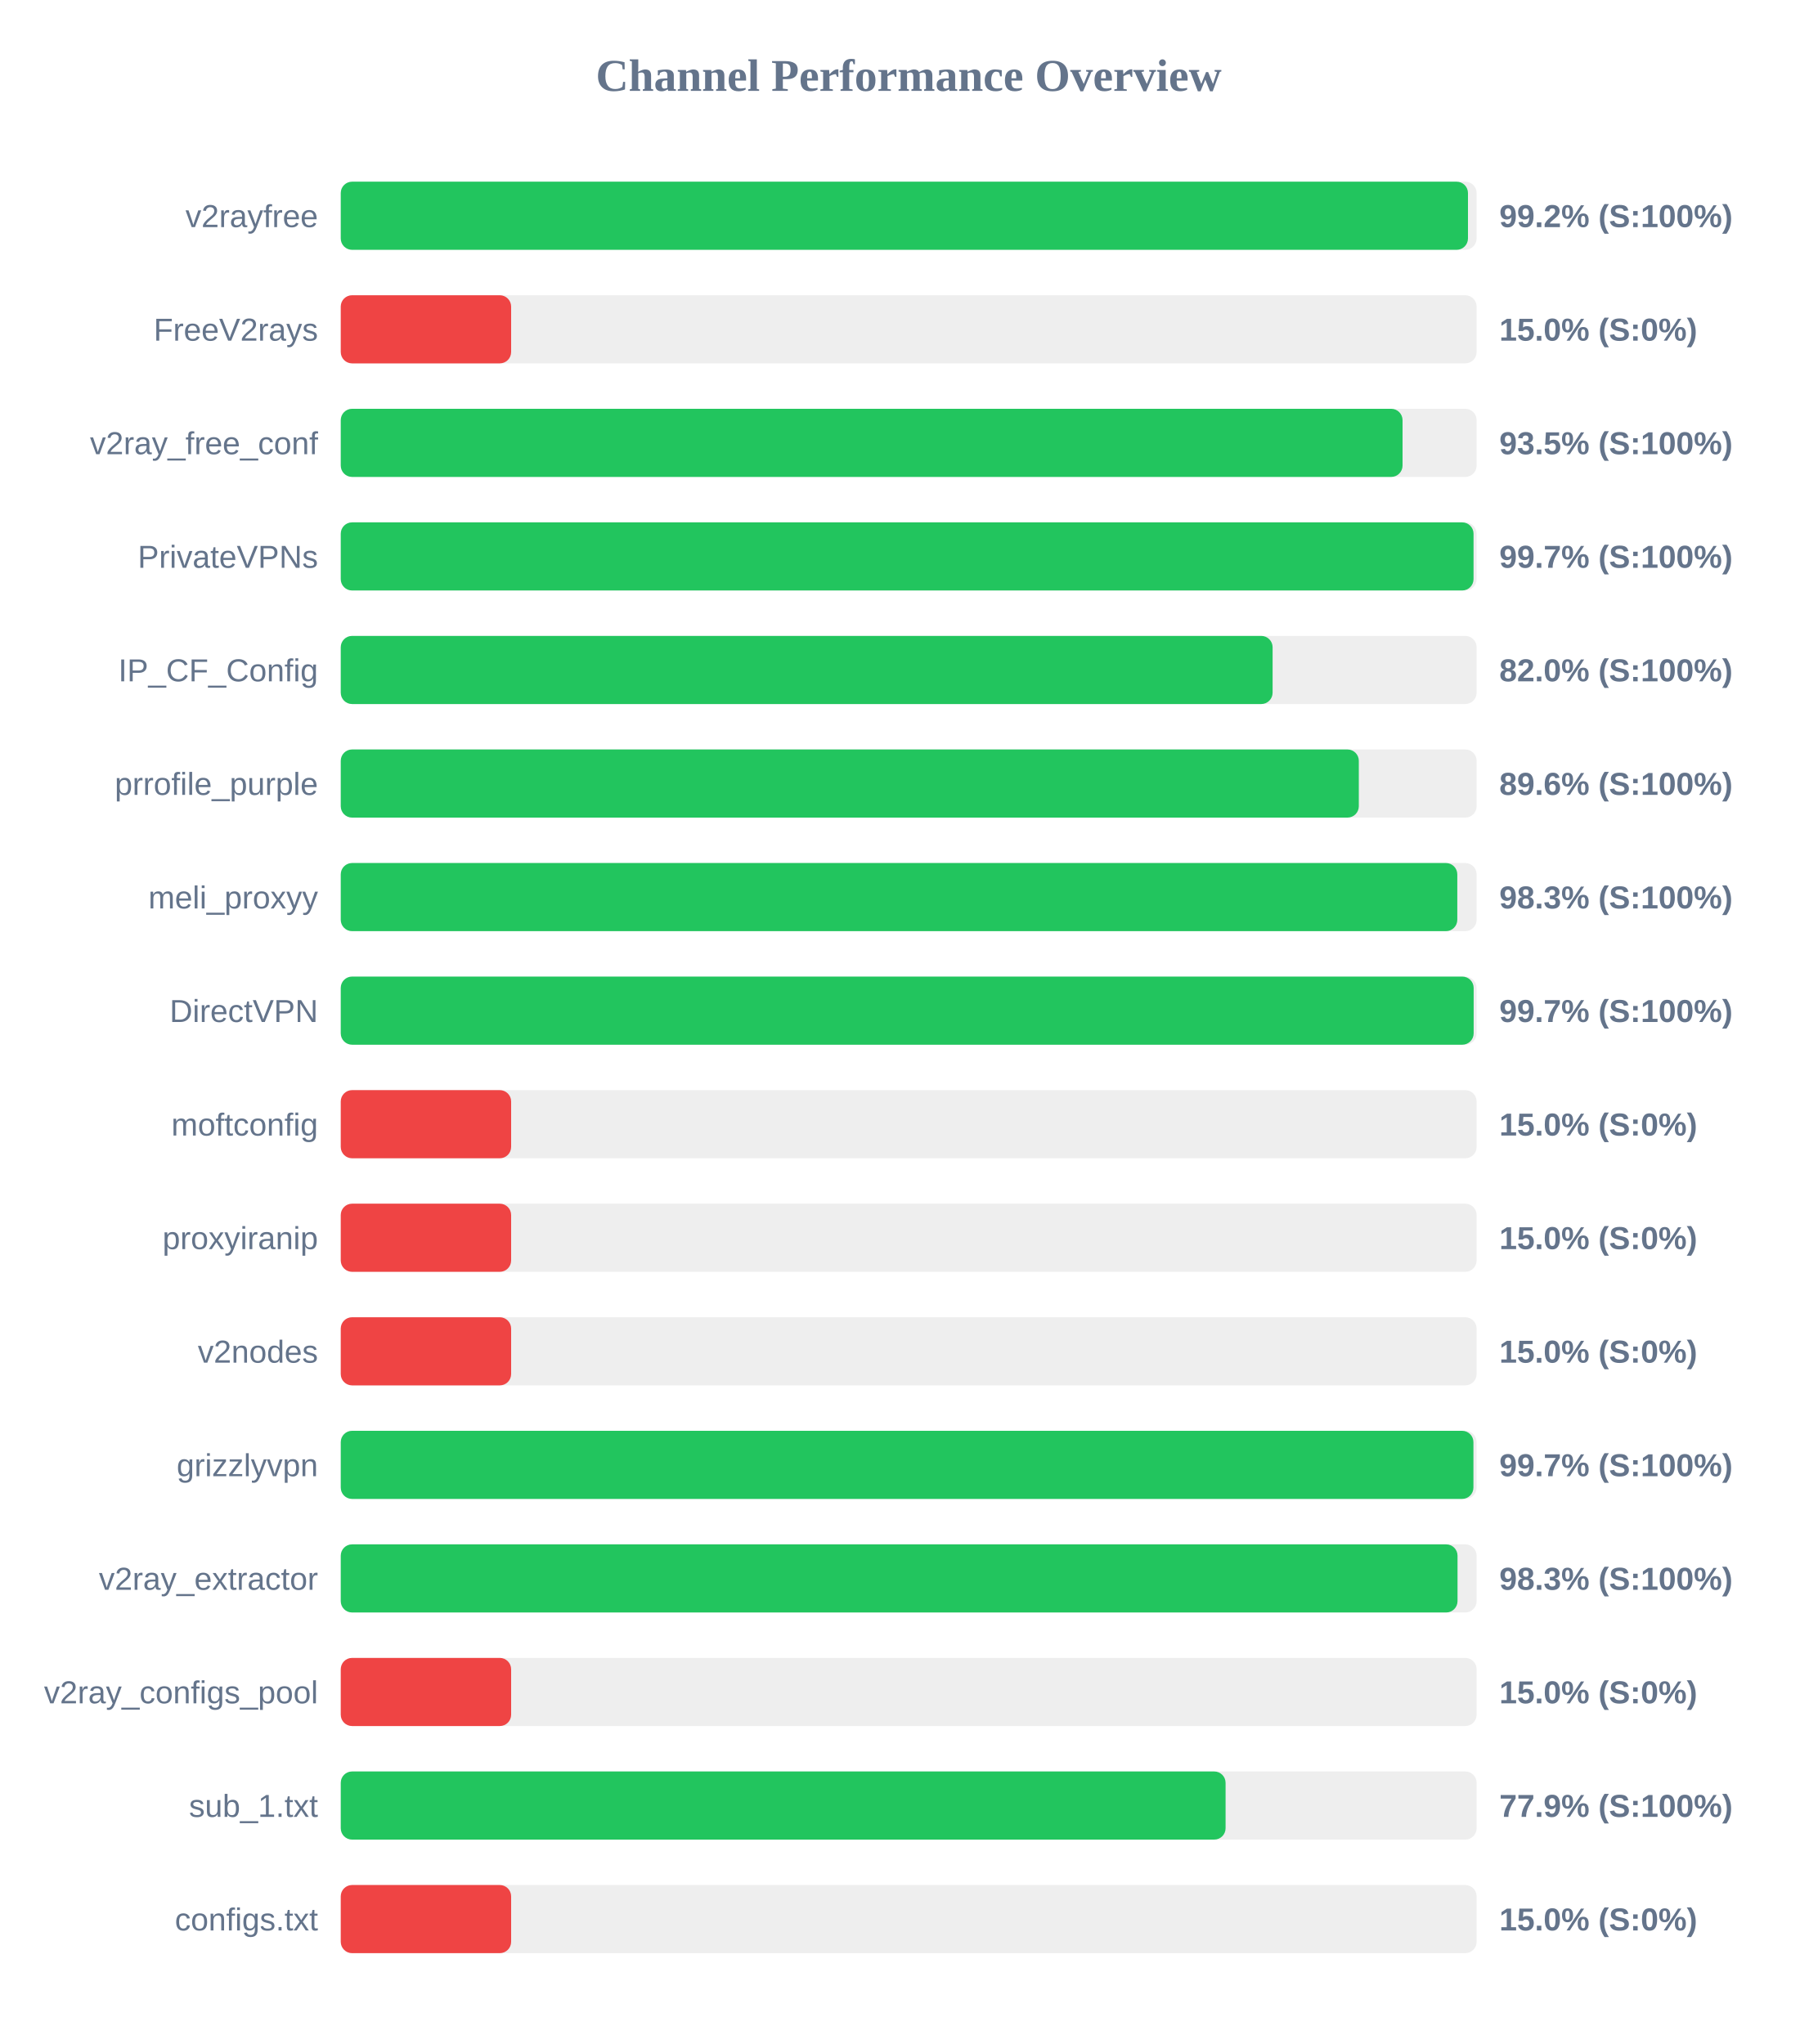
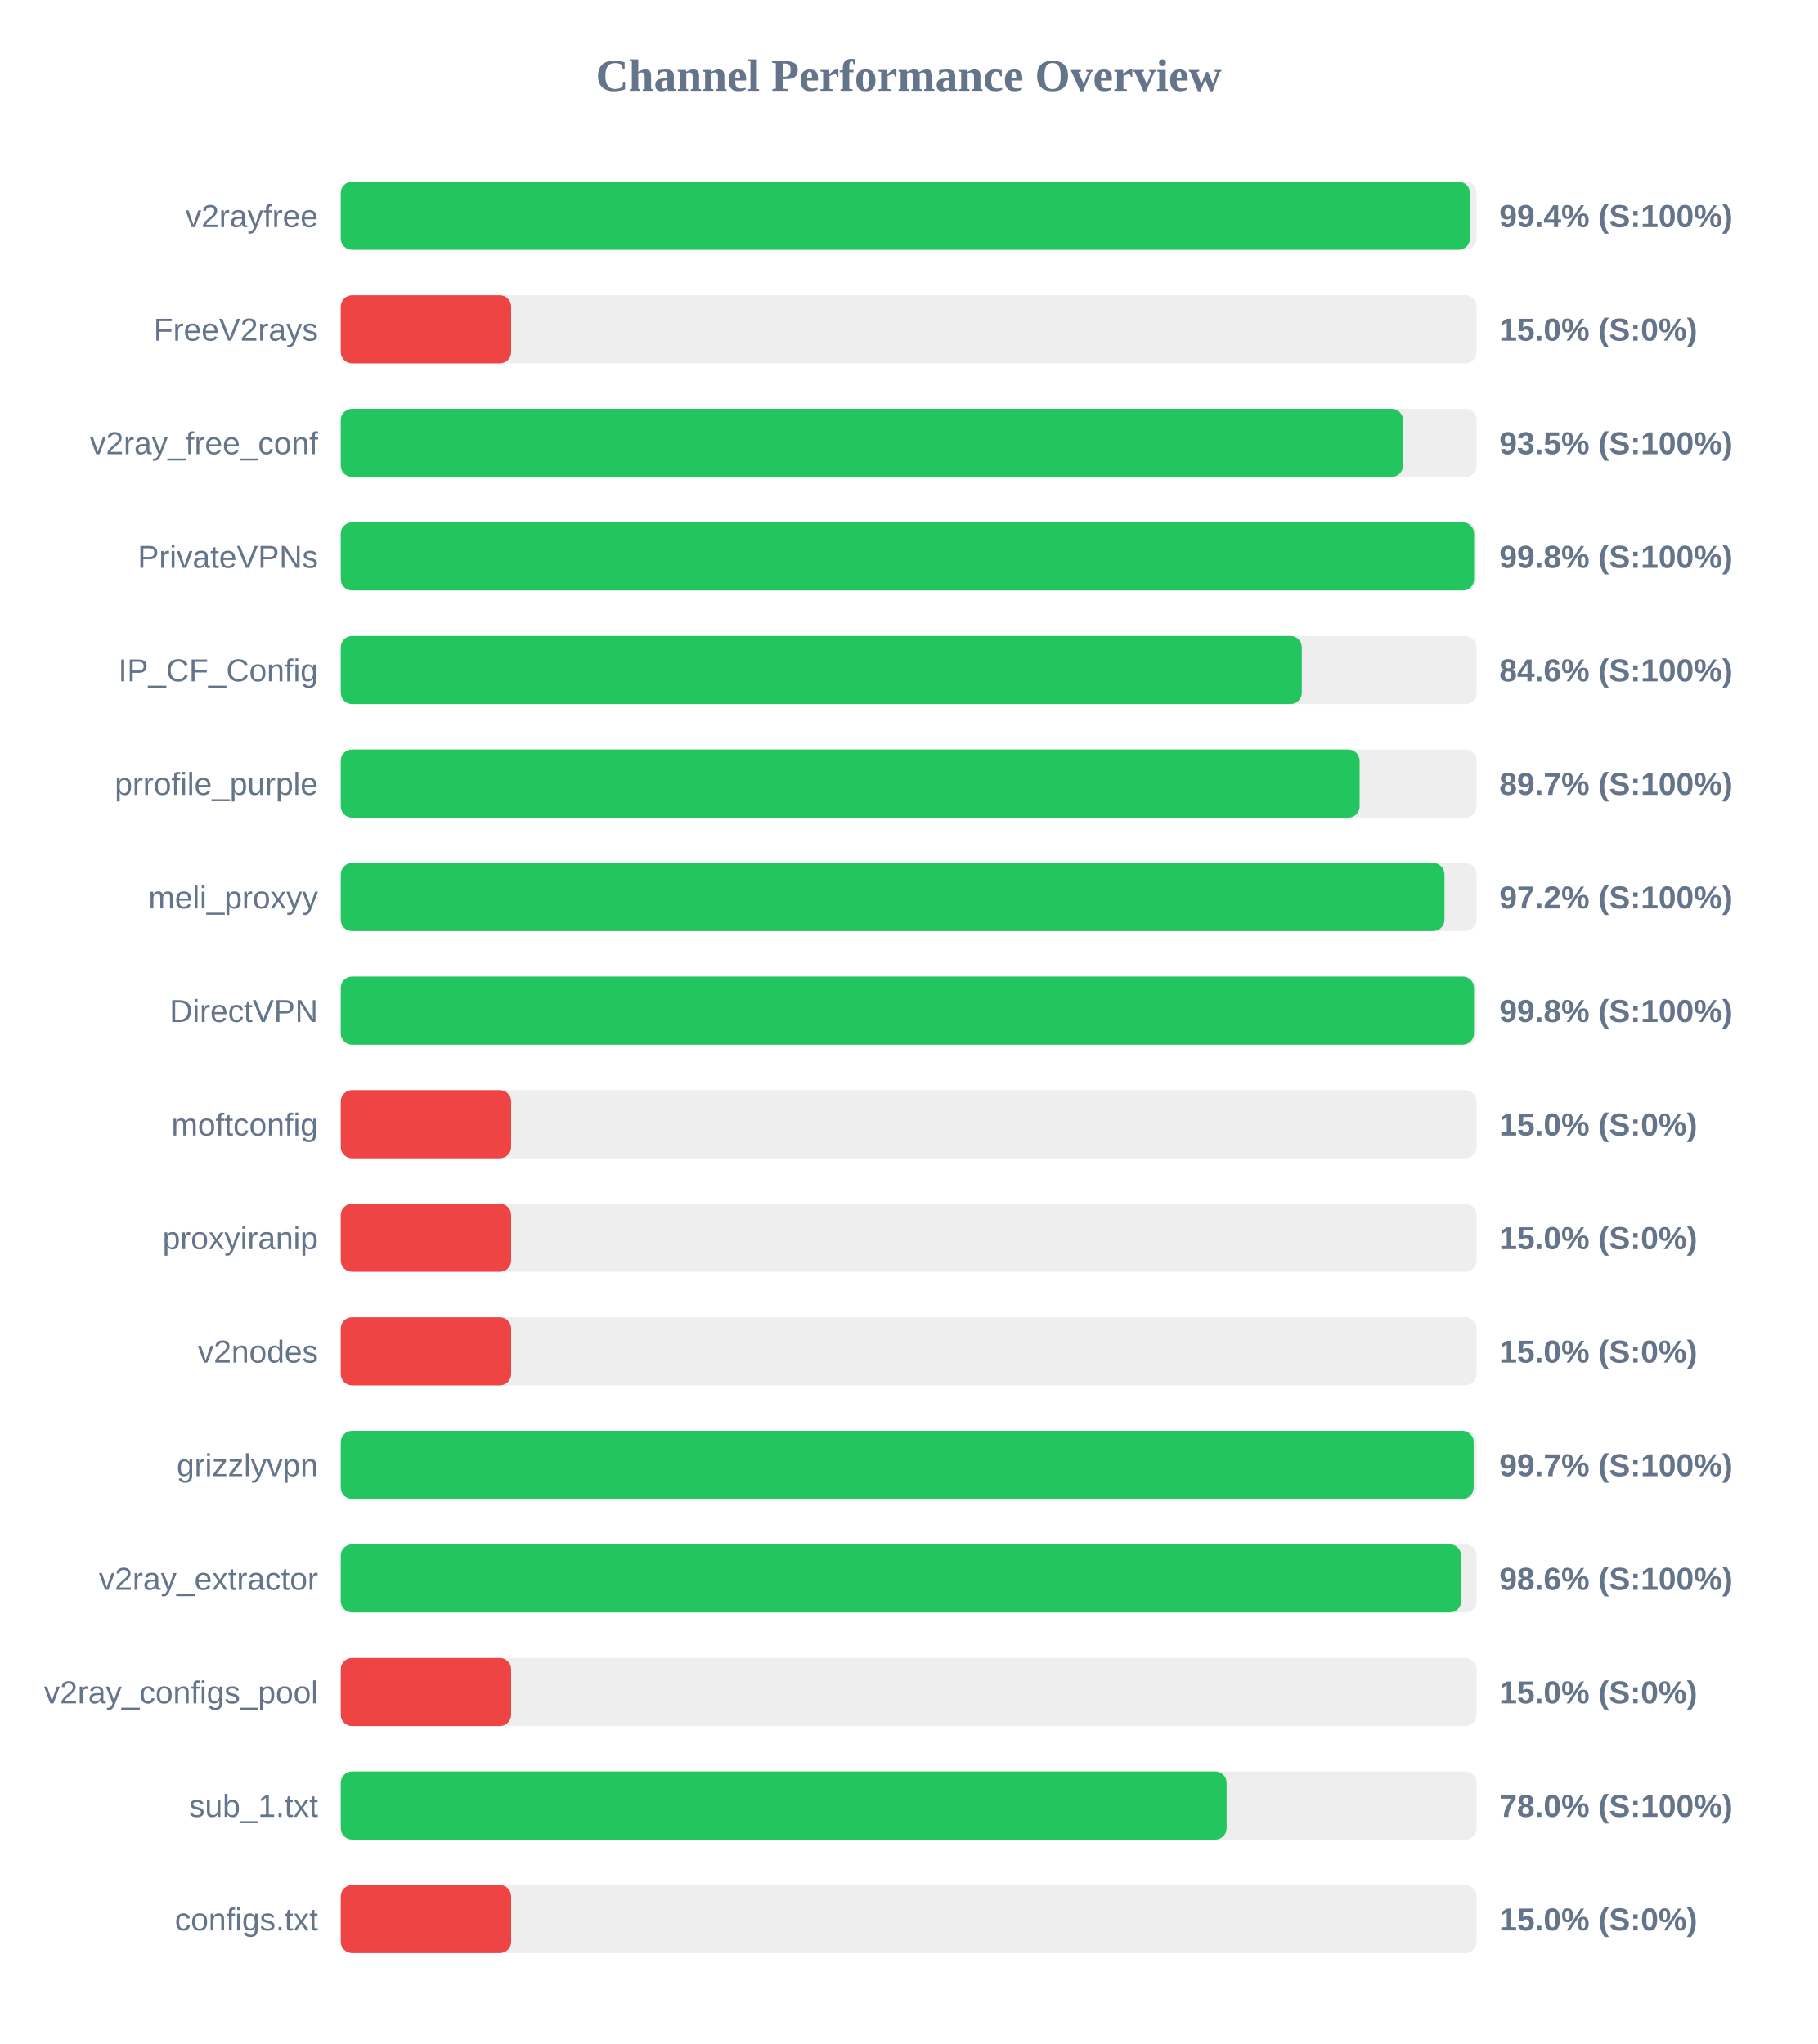
<svg xmlns="http://www.w3.org/2000/svg" width="800" height="900" version="1.1">
  <style>
        .row { font: 14px Arial; fill: #64748b; }
        .score { font: bold 14px Arial; fill: #64748b; }
    </style>
  <text x="400" y="40" text-anchor="middle" font-size="20px" font-weight="bold" fill="#64748b">Channel Performance Overview</text>
  <rect x="150" y="80" width="500" height="30" fill="#eee" rx="5" />
-   <rect x="150" y="80" width="496.2" height="30" fill="#22c55e" rx="5" />
+   <rect x="150" y="80" width="497.05" height="30" fill="#22c55e" rx="5" />
  <text x="140" y="100" text-anchor="end" class="row">v2rayfree</text>
-   <text x="660" y="100" text-anchor="start" class="score">99.2% (S:100%)</text>
+   <text x="660" y="100" text-anchor="start" class="score">99.4% (S:100%)</text>
  <rect x="150" y="130" width="500" height="30" fill="#eee" rx="5" />
  <rect x="150" y="130" width="75.0" height="30" fill="#ef4444" rx="5" />
  <text x="140" y="150" text-anchor="end" class="row">FreeV2rays</text>
  <text x="660" y="150" text-anchor="start" class="score">15.0% (S:0%)</text>
  <rect x="150" y="180" width="500" height="30" fill="#eee" rx="5" />
-   <rect x="150" y="180" width="467.4" height="30" fill="#22c55e" rx="5" />
+   <rect x="150" y="180" width="467.6" height="30" fill="#22c55e" rx="5" />
  <text x="140" y="200" text-anchor="end" class="row">v2ray_free_conf</text>
  <text x="660" y="200" text-anchor="start" class="score">93.5% (S:100%)</text>
  <rect x="150" y="230" width="500" height="30" fill="#eee" rx="5" />
-   <rect x="150" y="230" width="498.65" height="30" fill="#22c55e" rx="5" />
+   <rect x="150" y="230" width="498.9" height="30" fill="#22c55e" rx="5" />
  <text x="140" y="250" text-anchor="end" class="row">PrivateVPNs</text>
-   <text x="660" y="250" text-anchor="start" class="score">99.7% (S:100%)</text>
+   <text x="660" y="250" text-anchor="start" class="score">99.8% (S:100%)</text>
  <rect x="150" y="280" width="500" height="30" fill="#eee" rx="5" />
-   <rect x="150" y="280" width="410.2" height="30" fill="#22c55e" rx="5" />
+   <rect x="150" y="280" width="423.05" height="30" fill="#22c55e" rx="5" />
  <text x="140" y="300" text-anchor="end" class="row">IP_CF_Config</text>
-   <text x="660" y="300" text-anchor="start" class="score">82.0% (S:100%)</text>
+   <text x="660" y="300" text-anchor="start" class="score">84.6% (S:100%)</text>
  <rect x="150" y="330" width="500" height="30" fill="#eee" rx="5" />
-   <rect x="150" y="330" width="448.15" height="30" fill="#22c55e" rx="5" />
+   <rect x="150" y="330" width="448.5" height="30" fill="#22c55e" rx="5" />
  <text x="140" y="350" text-anchor="end" class="row">prrofile_purple</text>
-   <text x="660" y="350" text-anchor="start" class="score">89.6% (S:100%)</text>
+   <text x="660" y="350" text-anchor="start" class="score">89.7% (S:100%)</text>
  <rect x="150" y="380" width="500" height="30" fill="#eee" rx="5" />
-   <rect x="150" y="380" width="491.5" height="30" fill="#22c55e" rx="5" />
+   <rect x="150" y="380" width="485.85" height="30" fill="#22c55e" rx="5" />
  <text x="140" y="400" text-anchor="end" class="row">meli_proxyy</text>
-   <text x="660" y="400" text-anchor="start" class="score">98.3% (S:100%)</text>
+   <text x="660" y="400" text-anchor="start" class="score">97.2% (S:100%)</text>
  <rect x="150" y="430" width="500" height="30" fill="#eee" rx="5" />
-   <rect x="150" y="430" width="498.7" height="30" fill="#22c55e" rx="5" />
+   <rect x="150" y="430" width="498.85" height="30" fill="#22c55e" rx="5" />
  <text x="140" y="450" text-anchor="end" class="row">DirectVPN</text>
-   <text x="660" y="450" text-anchor="start" class="score">99.7% (S:100%)</text>
+   <text x="660" y="450" text-anchor="start" class="score">99.8% (S:100%)</text>
  <rect x="150" y="480" width="500" height="30" fill="#eee" rx="5" />
  <rect x="150" y="480" width="75.0" height="30" fill="#ef4444" rx="5" />
  <text x="140" y="500" text-anchor="end" class="row">moftconfig</text>
  <text x="660" y="500" text-anchor="start" class="score">15.0% (S:0%)</text>
  <rect x="150" y="530" width="500" height="30" fill="#eee" rx="5" />
  <rect x="150" y="530" width="75.0" height="30" fill="#ef4444" rx="5" />
  <text x="140" y="550" text-anchor="end" class="row">proxyiranip</text>
  <text x="660" y="550" text-anchor="start" class="score">15.0% (S:0%)</text>
  <rect x="150" y="580" width="500" height="30" fill="#eee" rx="5" />
  <rect x="150" y="580" width="75.0" height="30" fill="#ef4444" rx="5" />
  <text x="140" y="600" text-anchor="end" class="row">v2nodes</text>
  <text x="660" y="600" text-anchor="start" class="score">15.0% (S:0%)</text>
  <rect x="150" y="630" width="500" height="30" fill="#eee" rx="5" />
-   <rect x="150" y="630" width="498.6" height="30" fill="#22c55e" rx="5" />
+   <rect x="150" y="630" width="498.7" height="30" fill="#22c55e" rx="5" />
  <text x="140" y="650" text-anchor="end" class="row">grizzlyvpn</text>
  <text x="660" y="650" text-anchor="start" class="score">99.7% (S:100%)</text>
  <rect x="150" y="680" width="500" height="30" fill="#eee" rx="5" />
-   <rect x="150" y="680" width="491.6" height="30" fill="#22c55e" rx="5" />
+   <rect x="150" y="680" width="493.2" height="30" fill="#22c55e" rx="5" />
  <text x="140" y="700" text-anchor="end" class="row">v2ray_extractor</text>
-   <text x="660" y="700" text-anchor="start" class="score">98.3% (S:100%)</text>
+   <text x="660" y="700" text-anchor="start" class="score">98.6% (S:100%)</text>
  <rect x="150" y="730" width="500" height="30" fill="#eee" rx="5" />
  <rect x="150" y="730" width="75.0" height="30" fill="#ef4444" rx="5" />
  <text x="140" y="750" text-anchor="end" class="row">v2ray_configs_pool</text>
  <text x="660" y="750" text-anchor="start" class="score">15.0% (S:0%)</text>
  <rect x="150" y="780" width="500" height="30" fill="#eee" rx="5" />
-   <rect x="150" y="780" width="389.5" height="30" fill="#22c55e" rx="5" />
+   <rect x="150" y="780" width="389.95" height="30" fill="#22c55e" rx="5" />
  <text x="140" y="800" text-anchor="end" class="row">sub_1.txt</text>
-   <text x="660" y="800" text-anchor="start" class="score">77.9% (S:100%)</text>
+   <text x="660" y="800" text-anchor="start" class="score">78.0% (S:100%)</text>
  <rect x="150" y="830" width="500" height="30" fill="#eee" rx="5" />
  <rect x="150" y="830" width="75.0" height="30" fill="#ef4444" rx="5" />
  <text x="140" y="850" text-anchor="end" class="row">configs.txt</text>
  <text x="660" y="850" text-anchor="start" class="score">15.0% (S:0%)</text>
</svg>
